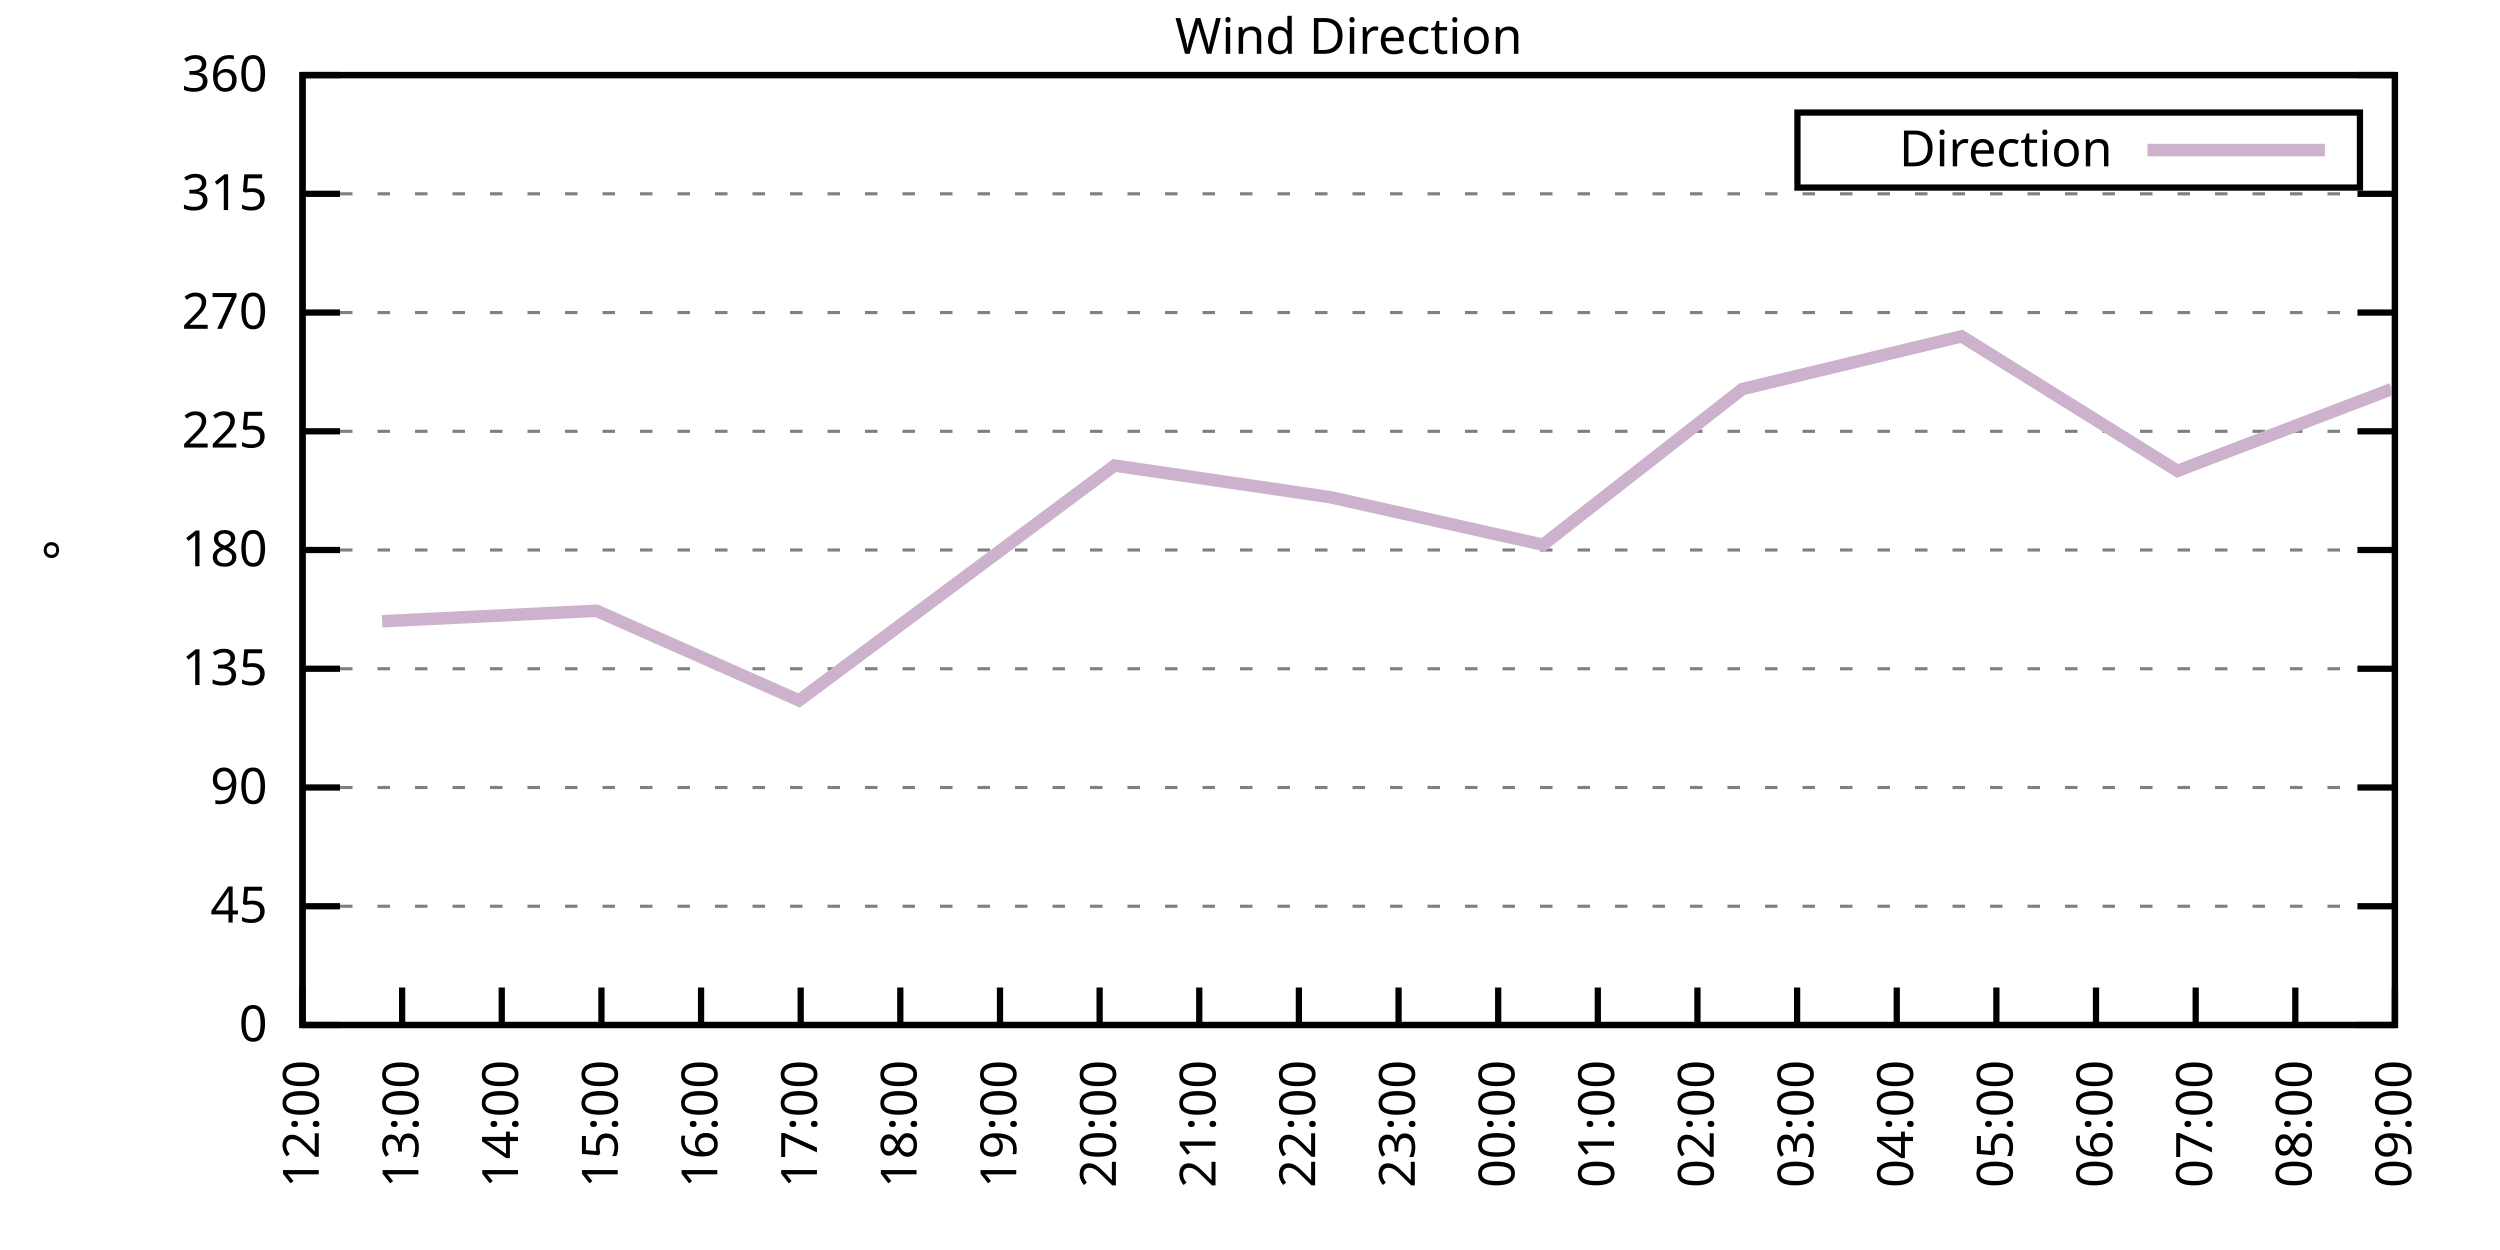
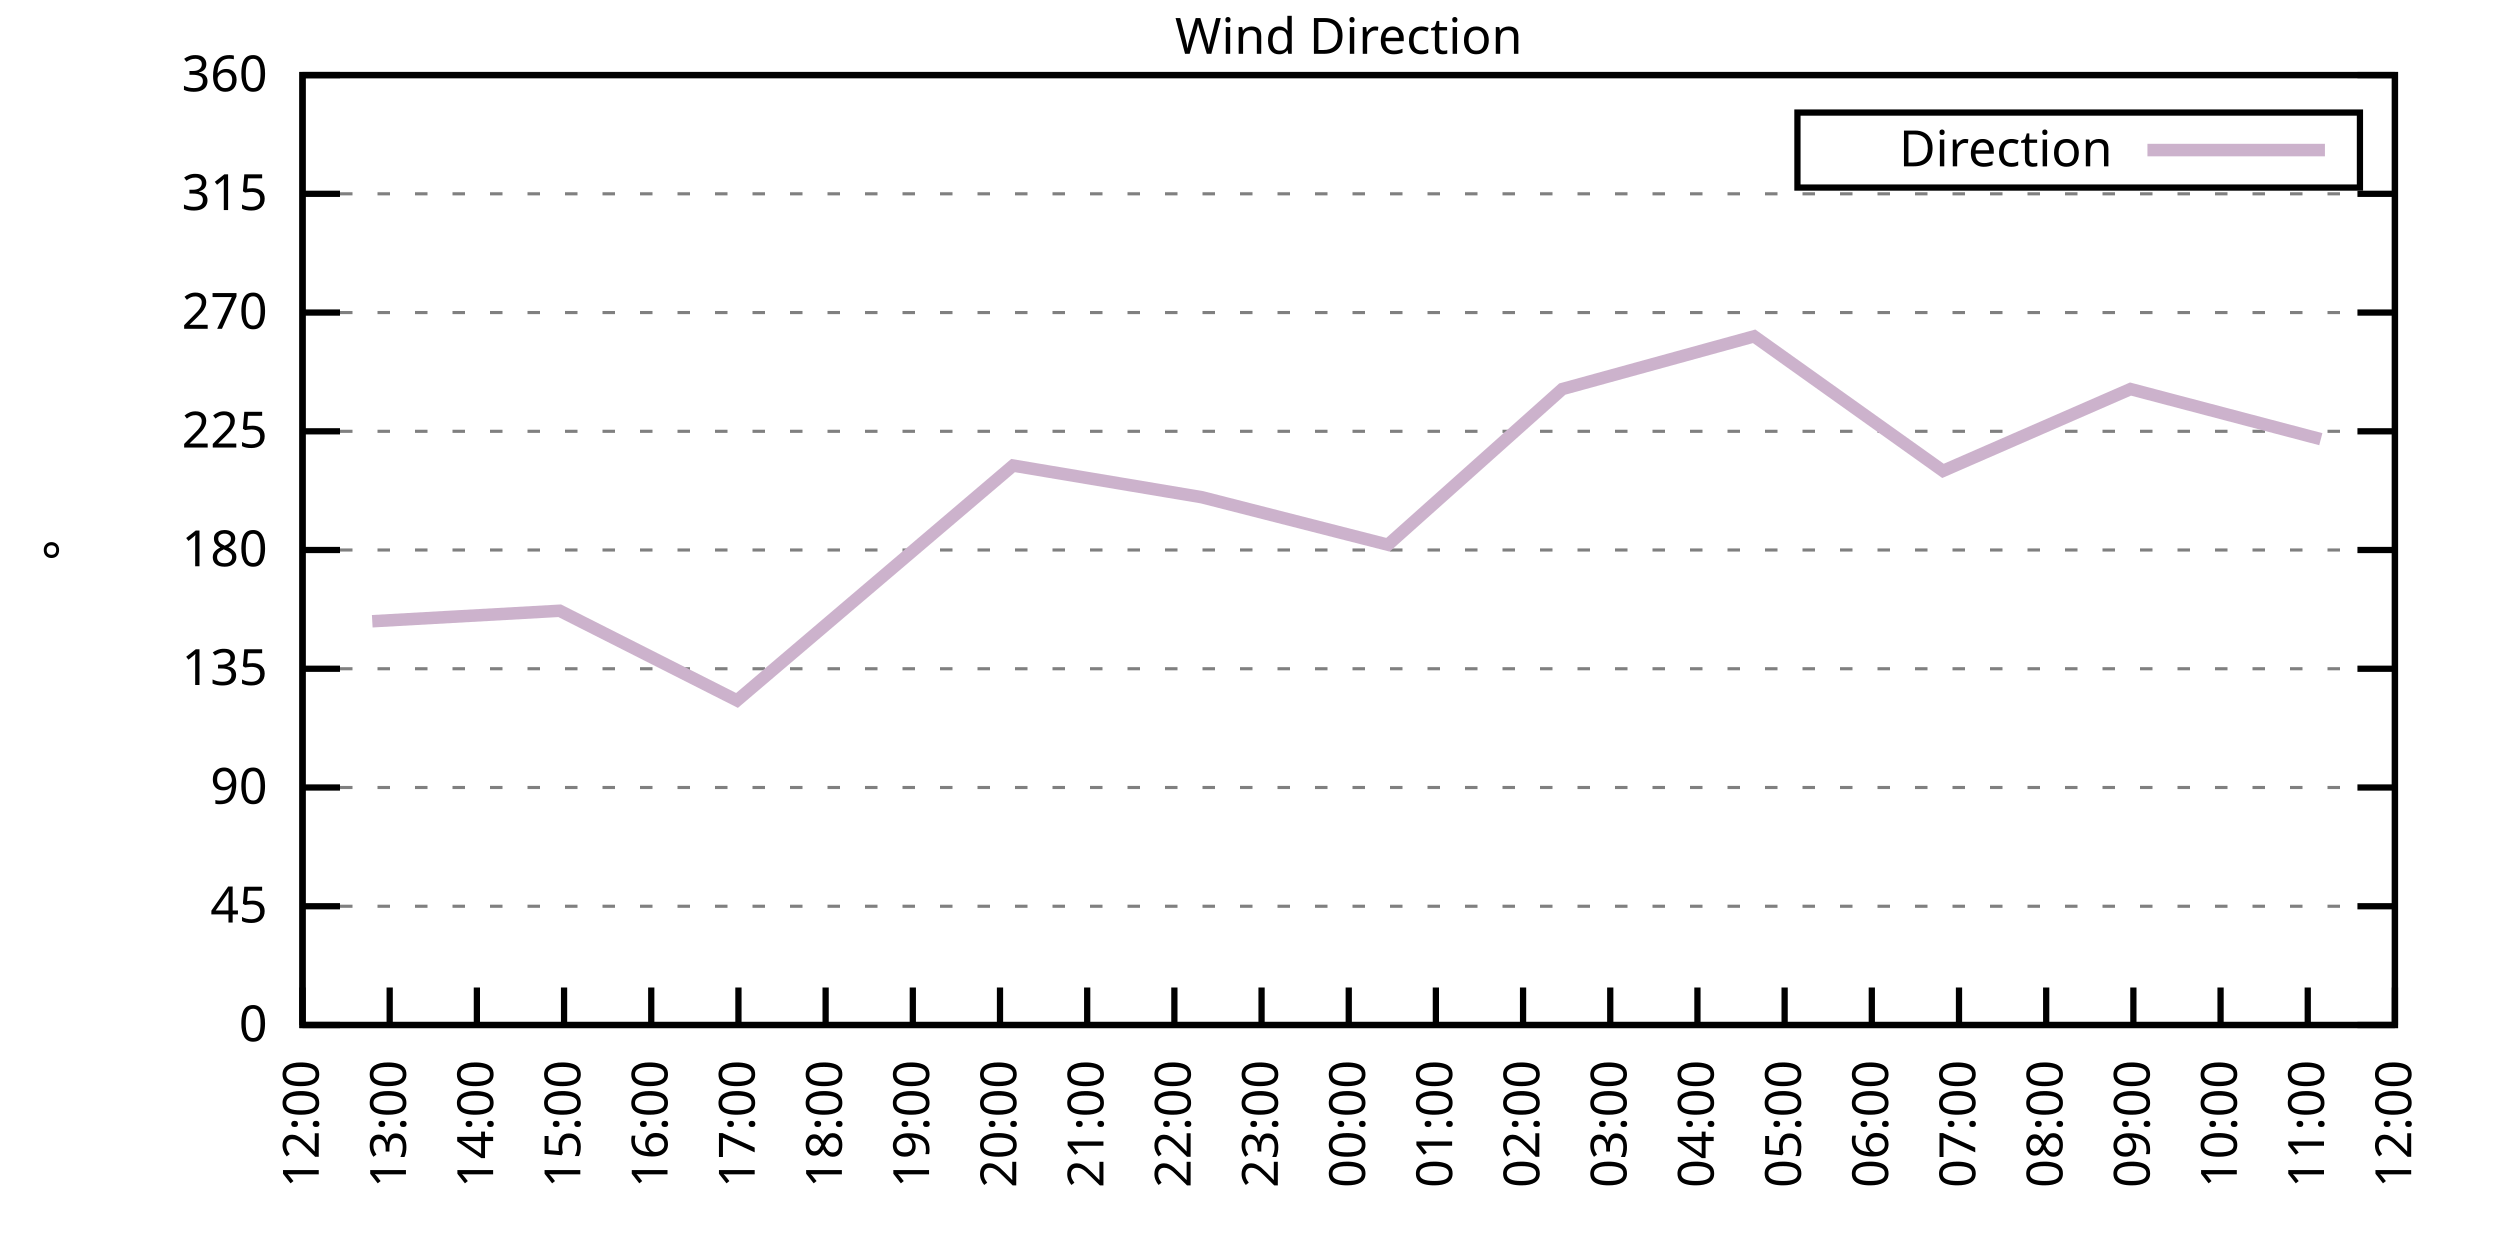
<svg xmlns="http://www.w3.org/2000/svg" xmlns:xlink="http://www.w3.org/1999/xlink" width="400" height="200" viewBox="0 0 400 200">
  <g id="gnuplot_canvas">
    <rect x="0" y="0" width="400" height="200" fill="none" />
    <defs>
      <circle id="gpDot" r="0.5" stroke-width="0.5" stroke="currentColor" />
      <path id="gpPt0" stroke-width="0.333" stroke="currentColor" d="M-1,0 h2 M0,-1 v2" />
      <path id="gpPt1" stroke-width="0.333" stroke="currentColor" d="M-1,-1 L1,1 M1,-1 L-1,1" />
      <path id="gpPt2" stroke-width="0.333" stroke="currentColor" d="M-1,0 L1,0 M0,-1 L0,1 M-1,-1 L1,1 M-1,1 L1,-1" />
      <rect id="gpPt3" stroke-width="0.333" stroke="currentColor" x="-1" y="-1" width="2" height="2" />
      <rect id="gpPt4" stroke-width="0.333" stroke="currentColor" fill="currentColor" x="-1" y="-1" width="2" height="2" />
      <circle id="gpPt5" stroke-width="0.333" stroke="currentColor" cx="0" cy="0" r="1" />
      <use xlink:href="#gpPt5" id="gpPt6" fill="currentColor" stroke="none" />
      <path id="gpPt7" stroke-width="0.333" stroke="currentColor" d="M0,-1.33 L-1.33,0.67 L1.33,0.67 z" />
      <use xlink:href="#gpPt7" id="gpPt8" fill="currentColor" stroke="none" />
      <use xlink:href="#gpPt7" id="gpPt9" stroke="currentColor" transform="rotate(180)" />
      <use xlink:href="#gpPt9" id="gpPt10" fill="currentColor" stroke="none" />
      <use xlink:href="#gpPt3" id="gpPt11" stroke="currentColor" transform="rotate(45)" />
      <use xlink:href="#gpPt11" id="gpPt12" fill="currentColor" stroke="none" />
      <path id="gpPt13" stroke-width="0.333" stroke="currentColor" d="M0,1.330 L1.265,0.411 L0.782,-1.067 L-0.782,-1.076 L-1.265,0.411 z" />
      <use xlink:href="#gpPt13" id="gpPt14" fill="currentColor" stroke="none" />
      <filter id="textbox" filterUnits="objectBoundingBox" x="0" y="0" height="1" width="1">
        <feFlood flood-color="white" flood-opacity="1" result="bgnd" />
        <feComposite in="SourceGraphic" in2="bgnd" operator="atop" />
      </filter>
      <filter id="greybox" filterUnits="objectBoundingBox" x="0" y="0" height="1" width="1">
        <feFlood flood-color="lightgrey" flood-opacity="1" result="grey" />
        <feComposite in="SourceGraphic" in2="grey" operator="atop" />
      </filter>
    </defs>
    <g fill="none" color="white" stroke="currentColor" stroke-width="1.00" stroke-linecap="butt" stroke-linejoin="miter">
</g>
    <g fill="none" color="black" stroke="currentColor" stroke-width="1.00" stroke-linecap="butt" stroke-linejoin="miter">
      <g stroke="none" shape-rendering="crispEdges">
        <polygon fill="rgb(255, 255, 255)" points="48.40,164.00 383.18,164.00 383.18,12.02 48.40,12.02 " />
      </g>
    </g>
    <g fill="none" color="black" stroke="currentColor" stroke-width="1.00" stroke-linecap="butt" stroke-linejoin="miter">
</g>
    <g fill="none" color="black" stroke="black" stroke-width="0.50" stroke-linecap="butt" stroke-linejoin="miter">
</g>
    <g fill="none" color="gray" stroke="currentColor" stroke-width="0.50" stroke-linecap="butt" stroke-linejoin="miter">
      <path stroke="gray" stroke-dasharray="2,4" class="gridline" d="M48.40,164.00 L383.19,164.00  " />
    </g>
    <g fill="none" color="gray" stroke="gray" stroke-width="1.00" stroke-linecap="butt" stroke-linejoin="miter">
</g>
    <g fill="none" color="black" stroke="currentColor" stroke-width="1.00" stroke-linecap="butt" stroke-linejoin="miter">
      <path stroke="black" d="M48.40,164.00 L54.40,164.00 M383.19,164.00 L377.19,164.00  " />
      <g transform="translate(42.80,166.60)" stroke="none" fill="black" font-family="Sans" font-size="8.00" text-anchor="end">
        <text>
          <tspan font-family="Sans"> 0</tspan>
        </text>
      </g>
    </g>
    <g fill="none" color="black" stroke="currentColor" stroke-width="1.00" stroke-linecap="butt" stroke-linejoin="miter">
</g>
    <g fill="none" color="black" stroke="black" stroke-width="0.50" stroke-linecap="butt" stroke-linejoin="miter">
</g>
    <g fill="none" color="gray" stroke="currentColor" stroke-width="0.50" stroke-linecap="butt" stroke-linejoin="miter">
      <path stroke="gray" stroke-dasharray="2,4" class="gridline" d="M48.40,145.00 L383.19,145.00  " />
    </g>
    <g fill="none" color="gray" stroke="gray" stroke-width="1.00" stroke-linecap="butt" stroke-linejoin="miter">
</g>
    <g fill="none" color="black" stroke="currentColor" stroke-width="1.00" stroke-linecap="butt" stroke-linejoin="miter">
      <path stroke="black" d="M48.40,145.00 L54.40,145.00 M383.19,145.00 L377.19,145.00  " />
      <g transform="translate(42.80,147.60)" stroke="none" fill="black" font-family="Sans" font-size="8.00" text-anchor="end">
        <text>
          <tspan font-family="Sans"> 45</tspan>
        </text>
      </g>
    </g>
    <g fill="none" color="black" stroke="currentColor" stroke-width="1.00" stroke-linecap="butt" stroke-linejoin="miter">
</g>
    <g fill="none" color="black" stroke="black" stroke-width="0.50" stroke-linecap="butt" stroke-linejoin="miter">
</g>
    <g fill="none" color="gray" stroke="currentColor" stroke-width="0.50" stroke-linecap="butt" stroke-linejoin="miter">
      <path stroke="gray" stroke-dasharray="2,4" class="gridline" d="M48.40,126.00 L383.19,126.00  " />
    </g>
    <g fill="none" color="gray" stroke="gray" stroke-width="1.00" stroke-linecap="butt" stroke-linejoin="miter">
</g>
    <g fill="none" color="black" stroke="currentColor" stroke-width="1.00" stroke-linecap="butt" stroke-linejoin="miter">
      <path stroke="black" d="M48.40,126.00 L54.40,126.00 M383.19,126.00 L377.19,126.00  " />
      <g transform="translate(42.80,128.60)" stroke="none" fill="black" font-family="Sans" font-size="8.00" text-anchor="end">
        <text>
          <tspan font-family="Sans"> 90</tspan>
        </text>
      </g>
    </g>
    <g fill="none" color="black" stroke="currentColor" stroke-width="1.00" stroke-linecap="butt" stroke-linejoin="miter">
</g>
    <g fill="none" color="black" stroke="black" stroke-width="0.50" stroke-linecap="butt" stroke-linejoin="miter">
</g>
    <g fill="none" color="gray" stroke="currentColor" stroke-width="0.50" stroke-linecap="butt" stroke-linejoin="miter">
      <path stroke="gray" stroke-dasharray="2,4" class="gridline" d="M48.40,107.00 L383.19,107.00  " />
    </g>
    <g fill="none" color="gray" stroke="gray" stroke-width="1.00" stroke-linecap="butt" stroke-linejoin="miter">
</g>
    <g fill="none" color="black" stroke="currentColor" stroke-width="1.00" stroke-linecap="butt" stroke-linejoin="miter">
      <path stroke="black" d="M48.40,107.00 L54.40,107.00 M383.19,107.00 L377.19,107.00  " />
      <g transform="translate(42.80,109.60)" stroke="none" fill="black" font-family="Sans" font-size="8.00" text-anchor="end">
        <text>
          <tspan font-family="Sans"> 135</tspan>
        </text>
      </g>
    </g>
    <g fill="none" color="black" stroke="currentColor" stroke-width="1.00" stroke-linecap="butt" stroke-linejoin="miter">
</g>
    <g fill="none" color="black" stroke="black" stroke-width="0.50" stroke-linecap="butt" stroke-linejoin="miter">
</g>
    <g fill="none" color="gray" stroke="currentColor" stroke-width="0.50" stroke-linecap="butt" stroke-linejoin="miter">
      <path stroke="gray" stroke-dasharray="2,4" class="gridline" d="M48.40,88.00 L383.19,88.00  " />
    </g>
    <g fill="none" color="gray" stroke="gray" stroke-width="1.00" stroke-linecap="butt" stroke-linejoin="miter">
</g>
    <g fill="none" color="black" stroke="currentColor" stroke-width="1.00" stroke-linecap="butt" stroke-linejoin="miter">
      <path stroke="black" d="M48.40,88.00 L54.40,88.00 M383.19,88.00 L377.19,88.00  " />
      <g transform="translate(42.80,90.60)" stroke="none" fill="black" font-family="Sans" font-size="8.00" text-anchor="end">
        <text>
          <tspan font-family="Sans"> 180</tspan>
        </text>
      </g>
    </g>
    <g fill="none" color="black" stroke="currentColor" stroke-width="1.00" stroke-linecap="butt" stroke-linejoin="miter">
</g>
    <g fill="none" color="black" stroke="black" stroke-width="0.50" stroke-linecap="butt" stroke-linejoin="miter">
</g>
    <g fill="none" color="gray" stroke="currentColor" stroke-width="0.50" stroke-linecap="butt" stroke-linejoin="miter">
      <path stroke="gray" stroke-dasharray="2,4" class="gridline" d="M48.40,69.01 L383.19,69.01  " />
    </g>
    <g fill="none" color="gray" stroke="gray" stroke-width="1.00" stroke-linecap="butt" stroke-linejoin="miter">
</g>
    <g fill="none" color="black" stroke="currentColor" stroke-width="1.00" stroke-linecap="butt" stroke-linejoin="miter">
      <path stroke="black" d="M48.40,69.01 L54.40,69.01 M383.19,69.01 L377.19,69.01  " />
      <g transform="translate(42.80,71.61)" stroke="none" fill="black" font-family="Sans" font-size="8.00" text-anchor="end">
        <text>
          <tspan font-family="Sans"> 225</tspan>
        </text>
      </g>
    </g>
    <g fill="none" color="black" stroke="currentColor" stroke-width="1.00" stroke-linecap="butt" stroke-linejoin="miter">
</g>
    <g fill="none" color="black" stroke="black" stroke-width="0.50" stroke-linecap="butt" stroke-linejoin="miter">
</g>
    <g fill="none" color="gray" stroke="currentColor" stroke-width="0.50" stroke-linecap="butt" stroke-linejoin="miter">
      <path stroke="gray" stroke-dasharray="2,4" class="gridline" d="M48.40,50.01 L383.19,50.01  " />
    </g>
    <g fill="none" color="gray" stroke="gray" stroke-width="1.00" stroke-linecap="butt" stroke-linejoin="miter">
</g>
    <g fill="none" color="black" stroke="currentColor" stroke-width="1.00" stroke-linecap="butt" stroke-linejoin="miter">
      <path stroke="black" d="M48.40,50.01 L54.40,50.01 M383.19,50.01 L377.19,50.01  " />
      <g transform="translate(42.80,52.61)" stroke="none" fill="black" font-family="Sans" font-size="8.00" text-anchor="end">
        <text>
          <tspan font-family="Sans"> 270</tspan>
        </text>
      </g>
    </g>
    <g fill="none" color="black" stroke="currentColor" stroke-width="1.00" stroke-linecap="butt" stroke-linejoin="miter">
</g>
    <g fill="none" color="black" stroke="black" stroke-width="0.50" stroke-linecap="butt" stroke-linejoin="miter">
</g>
    <g fill="none" color="gray" stroke="currentColor" stroke-width="0.50" stroke-linecap="butt" stroke-linejoin="miter">
      <path stroke="gray" stroke-dasharray="2,4" class="gridline" d="M48.40,31.01 L383.19,31.01  " />
    </g>
    <g fill="none" color="gray" stroke="gray" stroke-width="1.00" stroke-linecap="butt" stroke-linejoin="miter">
</g>
    <g fill="none" color="black" stroke="currentColor" stroke-width="1.00" stroke-linecap="butt" stroke-linejoin="miter">
      <path stroke="black" d="M48.40,31.01 L54.40,31.01 M383.19,31.01 L377.19,31.01  " />
      <g transform="translate(42.80,33.61)" stroke="none" fill="black" font-family="Sans" font-size="8.00" text-anchor="end">
        <text>
          <tspan font-family="Sans"> 315</tspan>
        </text>
      </g>
    </g>
    <g fill="none" color="black" stroke="currentColor" stroke-width="1.00" stroke-linecap="butt" stroke-linejoin="miter">
</g>
    <g fill="none" color="black" stroke="black" stroke-width="0.50" stroke-linecap="butt" stroke-linejoin="miter">
</g>
    <g fill="none" color="gray" stroke="currentColor" stroke-width="0.50" stroke-linecap="butt" stroke-linejoin="miter">
      <path stroke="gray" stroke-dasharray="2,4" class="gridline" d="M48.40,12.01 L383.19,12.01  " />
    </g>
    <g fill="none" color="gray" stroke="gray" stroke-width="1.00" stroke-linecap="butt" stroke-linejoin="miter">
</g>
    <g fill="none" color="black" stroke="currentColor" stroke-width="1.00" stroke-linecap="butt" stroke-linejoin="miter">
      <path stroke="black" d="M48.40,12.01 L54.40,12.01 M383.19,12.01 L377.19,12.01  " />
      <g transform="translate(42.80,14.61)" stroke="none" fill="black" font-family="Sans" font-size="8.00" text-anchor="end">
        <text>
          <tspan font-family="Sans"> 360</tspan>
        </text>
      </g>
    </g>
    <g fill="none" color="black" stroke="currentColor" stroke-width="1.00" stroke-linecap="butt" stroke-linejoin="miter">
      <path stroke="black" d="M48.40,164.00 L48.40,158.00  " />
      <g transform="translate(51.00,169.60) rotate(270.00)" stroke="none" fill="black" font-family="Sans" font-size="8.00" text-anchor="end">
        <text>
          <tspan font-family="Sans">12:00</tspan>
        </text>
      </g>
    </g>
    <g fill="none" color="black" stroke="currentColor" stroke-width="1.00" stroke-linecap="butt" stroke-linejoin="miter">
-       <path stroke="black" d="M64.34,164.00 L64.34,158.00  " />
-       <g transform="translate(66.94,169.60) rotate(270.00)" stroke="none" fill="black" font-family="Sans" font-size="8.00" text-anchor="end">
+       <path stroke="black" d="M62.35,164.00 L62.35,158.00  " />
+       <g transform="translate(64.95,169.60) rotate(270.00)" stroke="none" fill="black" font-family="Sans" font-size="8.00" text-anchor="end">
        <text>
          <tspan font-family="Sans">13:00</tspan>
        </text>
      </g>
    </g>
    <g fill="none" color="black" stroke="currentColor" stroke-width="1.00" stroke-linecap="butt" stroke-linejoin="miter">
-       <path stroke="black" d="M80.28,164.00 L80.28,158.00  " />
-       <g transform="translate(82.88,169.60) rotate(270.00)" stroke="none" fill="black" font-family="Sans" font-size="8.00" text-anchor="end">
+       <path stroke="black" d="M76.30,164.00 L76.30,158.00  " />
+       <g transform="translate(78.90,169.60) rotate(270.00)" stroke="none" fill="black" font-family="Sans" font-size="8.00" text-anchor="end">
        <text>
          <tspan font-family="Sans">14:00</tspan>
        </text>
      </g>
    </g>
    <g fill="none" color="black" stroke="currentColor" stroke-width="1.00" stroke-linecap="butt" stroke-linejoin="miter">
-       <path stroke="black" d="M96.23,164.00 L96.23,158.00  " />
-       <g transform="translate(98.83,169.60) rotate(270.00)" stroke="none" fill="black" font-family="Sans" font-size="8.00" text-anchor="end">
+       <path stroke="black" d="M90.25,164.00 L90.25,158.00  " />
+       <g transform="translate(92.85,169.60) rotate(270.00)" stroke="none" fill="black" font-family="Sans" font-size="8.00" text-anchor="end">
        <text>
          <tspan font-family="Sans">15:00</tspan>
        </text>
      </g>
    </g>
    <g fill="none" color="black" stroke="currentColor" stroke-width="1.00" stroke-linecap="butt" stroke-linejoin="miter">
-       <path stroke="black" d="M112.17,164.00 L112.17,158.00  " />
-       <g transform="translate(114.77,169.60) rotate(270.00)" stroke="none" fill="black" font-family="Sans" font-size="8.00" text-anchor="end">
+       <path stroke="black" d="M104.20,164.00 L104.20,158.00  " />
+       <g transform="translate(106.80,169.60) rotate(270.00)" stroke="none" fill="black" font-family="Sans" font-size="8.00" text-anchor="end">
        <text>
          <tspan font-family="Sans">16:00</tspan>
        </text>
      </g>
    </g>
    <g fill="none" color="black" stroke="currentColor" stroke-width="1.00" stroke-linecap="butt" stroke-linejoin="miter">
-       <path stroke="black" d="M128.11,164.00 L128.11,158.00  " />
-       <g transform="translate(130.71,169.60) rotate(270.00)" stroke="none" fill="black" font-family="Sans" font-size="8.00" text-anchor="end">
+       <path stroke="black" d="M118.15,164.00 L118.15,158.00  " />
+       <g transform="translate(120.75,169.60) rotate(270.00)" stroke="none" fill="black" font-family="Sans" font-size="8.00" text-anchor="end">
        <text>
          <tspan font-family="Sans">17:00</tspan>
        </text>
      </g>
    </g>
    <g fill="none" color="black" stroke="currentColor" stroke-width="1.00" stroke-linecap="butt" stroke-linejoin="miter">
-       <path stroke="black" d="M144.05,164.00 L144.05,158.00  " />
-       <g transform="translate(146.65,169.60) rotate(270.00)" stroke="none" fill="black" font-family="Sans" font-size="8.00" text-anchor="end">
+       <path stroke="black" d="M132.10,164.00 L132.10,158.00  " />
+       <g transform="translate(134.70,169.60) rotate(270.00)" stroke="none" fill="black" font-family="Sans" font-size="8.00" text-anchor="end">
        <text>
          <tspan font-family="Sans">18:00</tspan>
+         </text>
+       </g>
+     </g>
+     <g fill="none" color="black" stroke="currentColor" stroke-width="1.00" stroke-linecap="butt" stroke-linejoin="miter">
+       <path stroke="black" d="M146.05,164.00 L146.05,158.00  " />
+       <g transform="translate(148.65,169.60) rotate(270.00)" stroke="none" fill="black" font-family="Sans" font-size="8.00" text-anchor="end">
+         <text>
+           <tspan font-family="Sans">19:00</tspan>
        </text>
      </g>
    </g>
    <g fill="none" color="black" stroke="currentColor" stroke-width="1.00" stroke-linecap="butt" stroke-linejoin="miter">
      <path stroke="black" d="M160.00,164.00 L160.00,158.00  " />
      <g transform="translate(162.60,169.60) rotate(270.00)" stroke="none" fill="black" font-family="Sans" font-size="8.00" text-anchor="end">
        <text>
-           <tspan font-family="Sans">19:00</tspan>
-         </text>
-       </g>
-     </g>
-     <g fill="none" color="black" stroke="currentColor" stroke-width="1.00" stroke-linecap="butt" stroke-linejoin="miter">
-       <path stroke="black" d="M175.94,164.00 L175.94,158.00  " />
-       <g transform="translate(178.54,169.60) rotate(270.00)" stroke="none" fill="black" font-family="Sans" font-size="8.00" text-anchor="end">
-         <text>
          <tspan font-family="Sans">20:00</tspan>
        </text>
      </g>
    </g>
    <g fill="none" color="black" stroke="currentColor" stroke-width="1.00" stroke-linecap="butt" stroke-linejoin="miter">
-       <path stroke="black" d="M191.88,164.00 L191.88,158.00  " />
-       <g transform="translate(194.48,169.60) rotate(270.00)" stroke="none" fill="black" font-family="Sans" font-size="8.00" text-anchor="end">
+       <path stroke="black" d="M173.95,164.00 L173.95,158.00  " />
+       <g transform="translate(176.55,169.60) rotate(270.00)" stroke="none" fill="black" font-family="Sans" font-size="8.00" text-anchor="end">
        <text>
          <tspan font-family="Sans">21:00</tspan>
        </text>
      </g>
    </g>
    <g fill="none" color="black" stroke="currentColor" stroke-width="1.00" stroke-linecap="butt" stroke-linejoin="miter">
-       <path stroke="black" d="M207.82,164.00 L207.82,158.00  " />
-       <g transform="translate(210.42,169.60) rotate(270.00)" stroke="none" fill="black" font-family="Sans" font-size="8.00" text-anchor="end">
+       <path stroke="black" d="M187.90,164.00 L187.90,158.00  " />
+       <g transform="translate(190.50,169.60) rotate(270.00)" stroke="none" fill="black" font-family="Sans" font-size="8.00" text-anchor="end">
        <text>
          <tspan font-family="Sans">22:00</tspan>
        </text>
      </g>
    </g>
    <g fill="none" color="black" stroke="currentColor" stroke-width="1.00" stroke-linecap="butt" stroke-linejoin="miter">
-       <path stroke="black" d="M223.77,164.00 L223.77,158.00  " />
-       <g transform="translate(226.37,169.60) rotate(270.00)" stroke="none" fill="black" font-family="Sans" font-size="8.00" text-anchor="end">
+       <path stroke="black" d="M201.85,164.00 L201.85,158.00  " />
+       <g transform="translate(204.45,169.60) rotate(270.00)" stroke="none" fill="black" font-family="Sans" font-size="8.00" text-anchor="end">
        <text>
          <tspan font-family="Sans">23:00</tspan>
        </text>
      </g>
    </g>
    <g fill="none" color="black" stroke="currentColor" stroke-width="1.00" stroke-linecap="butt" stroke-linejoin="miter">
-       <path stroke="black" d="M239.71,164.00 L239.71,158.00  " />
-       <g transform="translate(242.31,169.60) rotate(270.00)" stroke="none" fill="black" font-family="Sans" font-size="8.00" text-anchor="end">
+       <path stroke="black" d="M215.80,164.00 L215.80,158.00  " />
+       <g transform="translate(218.40,169.60) rotate(270.00)" stroke="none" fill="black" font-family="Sans" font-size="8.00" text-anchor="end">
        <text>
          <tspan font-family="Sans">00:00</tspan>
        </text>
      </g>
    </g>
    <g fill="none" color="black" stroke="currentColor" stroke-width="1.00" stroke-linecap="butt" stroke-linejoin="miter">
-       <path stroke="black" d="M255.65,164.00 L255.65,158.00  " />
-       <g transform="translate(258.25,169.60) rotate(270.00)" stroke="none" fill="black" font-family="Sans" font-size="8.00" text-anchor="end">
+       <path stroke="black" d="M229.74,164.00 L229.74,158.00  " />
+       <g transform="translate(232.34,169.60) rotate(270.00)" stroke="none" fill="black" font-family="Sans" font-size="8.00" text-anchor="end">
        <text>
          <tspan font-family="Sans">01:00</tspan>
+         </text>
+       </g>
+     </g>
+     <g fill="none" color="black" stroke="currentColor" stroke-width="1.00" stroke-linecap="butt" stroke-linejoin="miter">
+       <path stroke="black" d="M243.69,164.00 L243.69,158.00  " />
+       <g transform="translate(246.29,169.60) rotate(270.00)" stroke="none" fill="black" font-family="Sans" font-size="8.00" text-anchor="end">
+         <text>
+           <tspan font-family="Sans">02:00</tspan>
+         </text>
+       </g>
+     </g>
+     <g fill="none" color="black" stroke="currentColor" stroke-width="1.00" stroke-linecap="butt" stroke-linejoin="miter">
+       <path stroke="black" d="M257.64,164.00 L257.64,158.00  " />
+       <g transform="translate(260.24,169.60) rotate(270.00)" stroke="none" fill="black" font-family="Sans" font-size="8.00" text-anchor="end">
+         <text>
+           <tspan font-family="Sans">03:00</tspan>
        </text>
      </g>
    </g>
    <g fill="none" color="black" stroke="currentColor" stroke-width="1.00" stroke-linecap="butt" stroke-linejoin="miter">
      <path stroke="black" d="M271.59,164.00 L271.59,158.00  " />
      <g transform="translate(274.19,169.60) rotate(270.00)" stroke="none" fill="black" font-family="Sans" font-size="8.00" text-anchor="end">
        <text>
-           <tspan font-family="Sans">02:00</tspan>
-         </text>
-       </g>
-     </g>
-     <g fill="none" color="black" stroke="currentColor" stroke-width="1.00" stroke-linecap="butt" stroke-linejoin="miter">
-       <path stroke="black" d="M287.54,164.00 L287.54,158.00  " />
-       <g transform="translate(290.14,169.60) rotate(270.00)" stroke="none" fill="black" font-family="Sans" font-size="8.00" text-anchor="end">
-         <text>
-           <tspan font-family="Sans">03:00</tspan>
-         </text>
-       </g>
-     </g>
-     <g fill="none" color="black" stroke="currentColor" stroke-width="1.00" stroke-linecap="butt" stroke-linejoin="miter">
-       <path stroke="black" d="M303.48,164.00 L303.48,158.00  " />
-       <g transform="translate(306.08,169.60) rotate(270.00)" stroke="none" fill="black" font-family="Sans" font-size="8.00" text-anchor="end">
-         <text>
          <tspan font-family="Sans">04:00</tspan>
        </text>
      </g>
    </g>
    <g fill="none" color="black" stroke="currentColor" stroke-width="1.00" stroke-linecap="butt" stroke-linejoin="miter">
-       <path stroke="black" d="M319.42,164.00 L319.42,158.00  " />
-       <g transform="translate(322.02,169.60) rotate(270.00)" stroke="none" fill="black" font-family="Sans" font-size="8.00" text-anchor="end">
+       <path stroke="black" d="M285.54,164.00 L285.54,158.00  " />
+       <g transform="translate(288.14,169.60) rotate(270.00)" stroke="none" fill="black" font-family="Sans" font-size="8.00" text-anchor="end">
        <text>
          <tspan font-family="Sans">05:00</tspan>
        </text>
      </g>
    </g>
    <g fill="none" color="black" stroke="currentColor" stroke-width="1.00" stroke-linecap="butt" stroke-linejoin="miter">
-       <path stroke="black" d="M335.36,164.00 L335.36,158.00  " />
-       <g transform="translate(337.96,169.60) rotate(270.00)" stroke="none" fill="black" font-family="Sans" font-size="8.00" text-anchor="end">
+       <path stroke="black" d="M299.49,164.00 L299.49,158.00  " />
+       <g transform="translate(302.09,169.60) rotate(270.00)" stroke="none" fill="black" font-family="Sans" font-size="8.00" text-anchor="end">
        <text>
          <tspan font-family="Sans">06:00</tspan>
        </text>
      </g>
    </g>
    <g fill="none" color="black" stroke="currentColor" stroke-width="1.00" stroke-linecap="butt" stroke-linejoin="miter">
-       <path stroke="black" d="M351.31,164.00 L351.31,158.00  " />
-       <g transform="translate(353.91,169.60) rotate(270.00)" stroke="none" fill="black" font-family="Sans" font-size="8.00" text-anchor="end">
+       <path stroke="black" d="M313.44,164.00 L313.44,158.00  " />
+       <g transform="translate(316.04,169.60) rotate(270.00)" stroke="none" fill="black" font-family="Sans" font-size="8.00" text-anchor="end">
        <text>
          <tspan font-family="Sans">07:00</tspan>
        </text>
      </g>
    </g>
    <g fill="none" color="black" stroke="currentColor" stroke-width="1.00" stroke-linecap="butt" stroke-linejoin="miter">
-       <path stroke="black" d="M367.25,164.00 L367.25,158.00  " />
-       <g transform="translate(369.85,169.60) rotate(270.00)" stroke="none" fill="black" font-family="Sans" font-size="8.00" text-anchor="end">
+       <path stroke="black" d="M327.39,164.00 L327.39,158.00  " />
+       <g transform="translate(329.99,169.60) rotate(270.00)" stroke="none" fill="black" font-family="Sans" font-size="8.00" text-anchor="end">
        <text>
          <tspan font-family="Sans">08:00</tspan>
+         </text>
+       </g>
+     </g>
+     <g fill="none" color="black" stroke="currentColor" stroke-width="1.00" stroke-linecap="butt" stroke-linejoin="miter">
+       <path stroke="black" d="M341.34,164.00 L341.34,158.00  " />
+       <g transform="translate(343.94,169.60) rotate(270.00)" stroke="none" fill="black" font-family="Sans" font-size="8.00" text-anchor="end">
+         <text>
+           <tspan font-family="Sans">09:00</tspan>
+         </text>
+       </g>
+     </g>
+     <g fill="none" color="black" stroke="currentColor" stroke-width="1.00" stroke-linecap="butt" stroke-linejoin="miter">
+       <path stroke="black" d="M355.29,164.00 L355.29,158.00  " />
+       <g transform="translate(357.89,169.60) rotate(270.00)" stroke="none" fill="black" font-family="Sans" font-size="8.00" text-anchor="end">
+         <text>
+           <tspan font-family="Sans">10:00</tspan>
+         </text>
+       </g>
+     </g>
+     <g fill="none" color="black" stroke="currentColor" stroke-width="1.00" stroke-linecap="butt" stroke-linejoin="miter">
+       <path stroke="black" d="M369.24,164.00 L369.24,158.00  " />
+       <g transform="translate(371.84,169.60) rotate(270.00)" stroke="none" fill="black" font-family="Sans" font-size="8.00" text-anchor="end">
+         <text>
+           <tspan font-family="Sans">11:00</tspan>
        </text>
      </g>
    </g>
    <g fill="none" color="black" stroke="currentColor" stroke-width="1.00" stroke-linecap="butt" stroke-linejoin="miter">
      <path stroke="black" d="M383.19,164.00 L383.19,158.00  " />
      <g transform="translate(385.79,169.60) rotate(270.00)" stroke="none" fill="black" font-family="Sans" font-size="8.00" text-anchor="end">
        <text>
-           <tspan font-family="Sans">09:00</tspan>
+           <tspan font-family="Sans">12:00</tspan>
        </text>
      </g>
    </g>
    <g fill="none" color="black" stroke="currentColor" stroke-width="1.00" stroke-linecap="butt" stroke-linejoin="miter">
</g>
    <g fill="none" color="black" stroke="currentColor" stroke-width="1.00" stroke-linecap="butt" stroke-linejoin="miter">
      <path stroke="black" d="M48.40,12.01 L48.40,164.00 L383.19,164.00 L383.19,12.01 L48.40,12.01 Z  " />
    </g>
    <g fill="none" color="black" stroke="currentColor" stroke-width="1.00" stroke-linecap="butt" stroke-linejoin="miter">
</g>
    <g fill="none" color="black" stroke="currentColor" stroke-width="1.00" stroke-linecap="butt" stroke-linejoin="miter">
      <path stroke="black" d="M287.59,30.01 L287.59,18.01 L377.59,18.01 L377.59,30.01 L287.59,30.01 Z  " />
    </g>
    <g id="Wind_direction_plot_1">
      <g fill="none" color="white" stroke="black" stroke-width="2.00" stroke-linecap="butt" stroke-linejoin="miter">
</g>
      <g fill="none" color="black" stroke="currentColor" stroke-width="2.00" stroke-linecap="butt" stroke-linejoin="miter">
        <g transform="translate(337.99,26.61)" stroke="none" fill="black" font-family="Sans" font-size="8.00" text-anchor="end">
          <text>
            <tspan font-family="Sans">Direction</tspan>
          </text>
        </g>
      </g>
      <g fill="none" color="black" stroke="currentColor" stroke-width="2.00" stroke-linecap="butt" stroke-linejoin="miter">
-         <path stroke="rgb(204, 178, 204)" d="M343.59,24.01 L371.99,24.01 M61.15,99.40 L95.43,97.72 L127.85,112.07 L178.33,74.49 L212.87,79.56 L246.88,87.16   L278.77,62.25 L313.84,53.81 L348.38,75.34 L382.66,62.25  " />
+         <path stroke="rgb(204, 178, 204)" d="M343.59,24.01 L371.99,24.01 M59.56,99.40 L89.55,97.72 L117.92,112.07 L162.09,74.49 L192.31,79.56 L222.07,87.16   L249.97,62.25 L280.66,53.81 L310.88,75.34 L340.88,62.25 L371.33,70.27  " />
      </g>
    </g>
    <g fill="none" color="black" stroke="currentColor" stroke-width="2.00" stroke-linecap="butt" stroke-linejoin="miter">
</g>
    <g fill="none" color="black" stroke="black" stroke-width="1.00" stroke-linecap="butt" stroke-linejoin="miter">
</g>
    <g fill="none" color="black" stroke="currentColor" stroke-width="1.00" stroke-linecap="butt" stroke-linejoin="miter">
      <path stroke="black" d="M48.40,12.01 L48.40,164.00 L383.19,164.00 L383.19,12.01 L48.40,12.01 Z  " />
      <g transform="translate(12.80,88.01) rotate(270.00)" stroke="none" fill="black" font-family="Sans" font-size="8.00" text-anchor="middle">
        <text>
          <tspan font-family="Sans">°</tspan>
        </text>
      </g>
    </g>
    <g fill="none" color="black" stroke="currentColor" stroke-width="1.00" stroke-linecap="butt" stroke-linejoin="miter">
</g>
    <g fill="none" color="black" stroke="currentColor" stroke-width="1.00" stroke-linecap="butt" stroke-linejoin="miter">
      <g transform="translate(215.79,8.61)" stroke="none" fill="black" font-family="Sans" font-size="8.00" text-anchor="middle">
        <text>
          <tspan font-family="Sans">Wind Direction</tspan>
        </text>
      </g>
    </g>
    <g fill="none" color="black" stroke="currentColor" stroke-width="1.00" stroke-linecap="butt" stroke-linejoin="miter">
</g>
  </g>
</svg>
